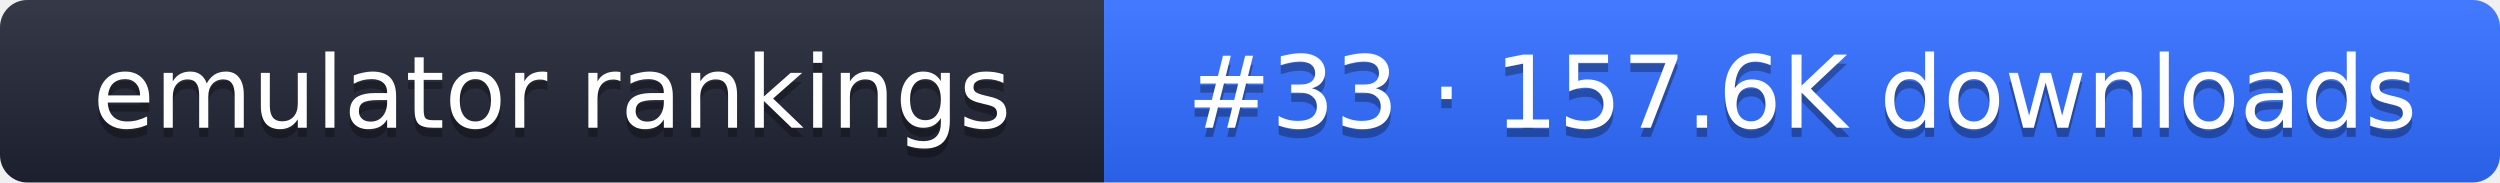
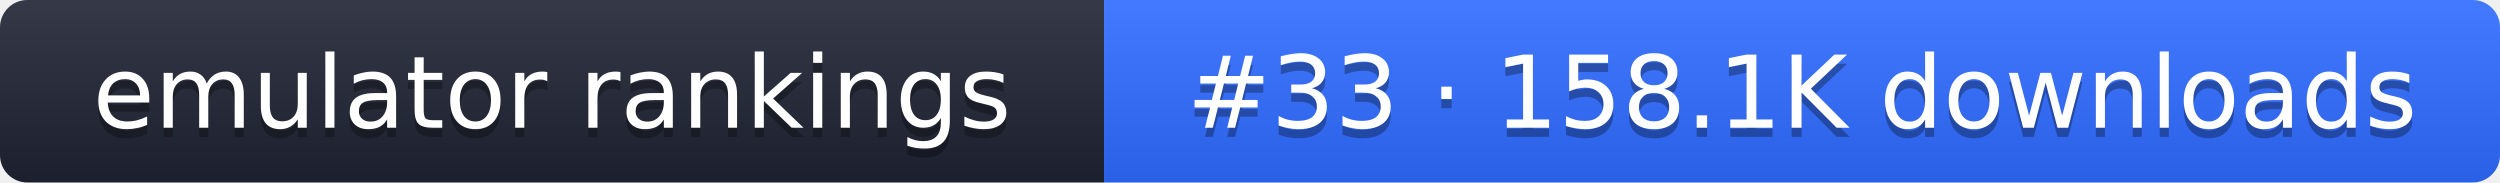
- <svg xmlns="http://www.w3.org/2000/svg" width="274" height="20" role="img" aria-label="emulator rankings: #33 · 157.6K downloads">
+ <svg xmlns="http://www.w3.org/2000/svg" width="274" height="20" role="img" aria-label="emulator rankings: #33 · 158.1K downloads">
  <linearGradient id="g" x2="0" y2="100%">
    <stop offset="0" stop-color="#fff" stop-opacity=".1" />
    <stop offset="1" stop-opacity=".1" />
  </linearGradient>
  <clipPath id="r">
    <rect width="274" height="20" rx="3" fill="#fff" />
  </clipPath>
  <g clip-path="url(#r)">
    <rect width="121" height="20" fill="#1f2433" />
    <rect x="121" width="153" height="20" fill="#2f6bff" />
    <rect width="274" height="20" fill="url(#g)" />
  </g>
  <g fill="#fff" text-anchor="middle" font-family="Verdana,DejaVu Sans,sans-serif" font-size="11">
    <text x="60.5" y="15" fill="#010101" fill-opacity=".3">emulator rankings</text>
    <text x="60.5" y="14">emulator rankings</text>
-     <text x="197.5" y="15" fill="#010101" fill-opacity=".3">#33 · 157.6K downloads</text>
-     <text x="197.5" y="14">#33 · 157.6K downloads</text>
+     <text x="197.5" y="15" fill="#010101" fill-opacity=".3">#33 · 158.1K downloads</text>
+     <text x="197.5" y="14">#33 · 158.1K downloads</text>
  </g>
</svg>
